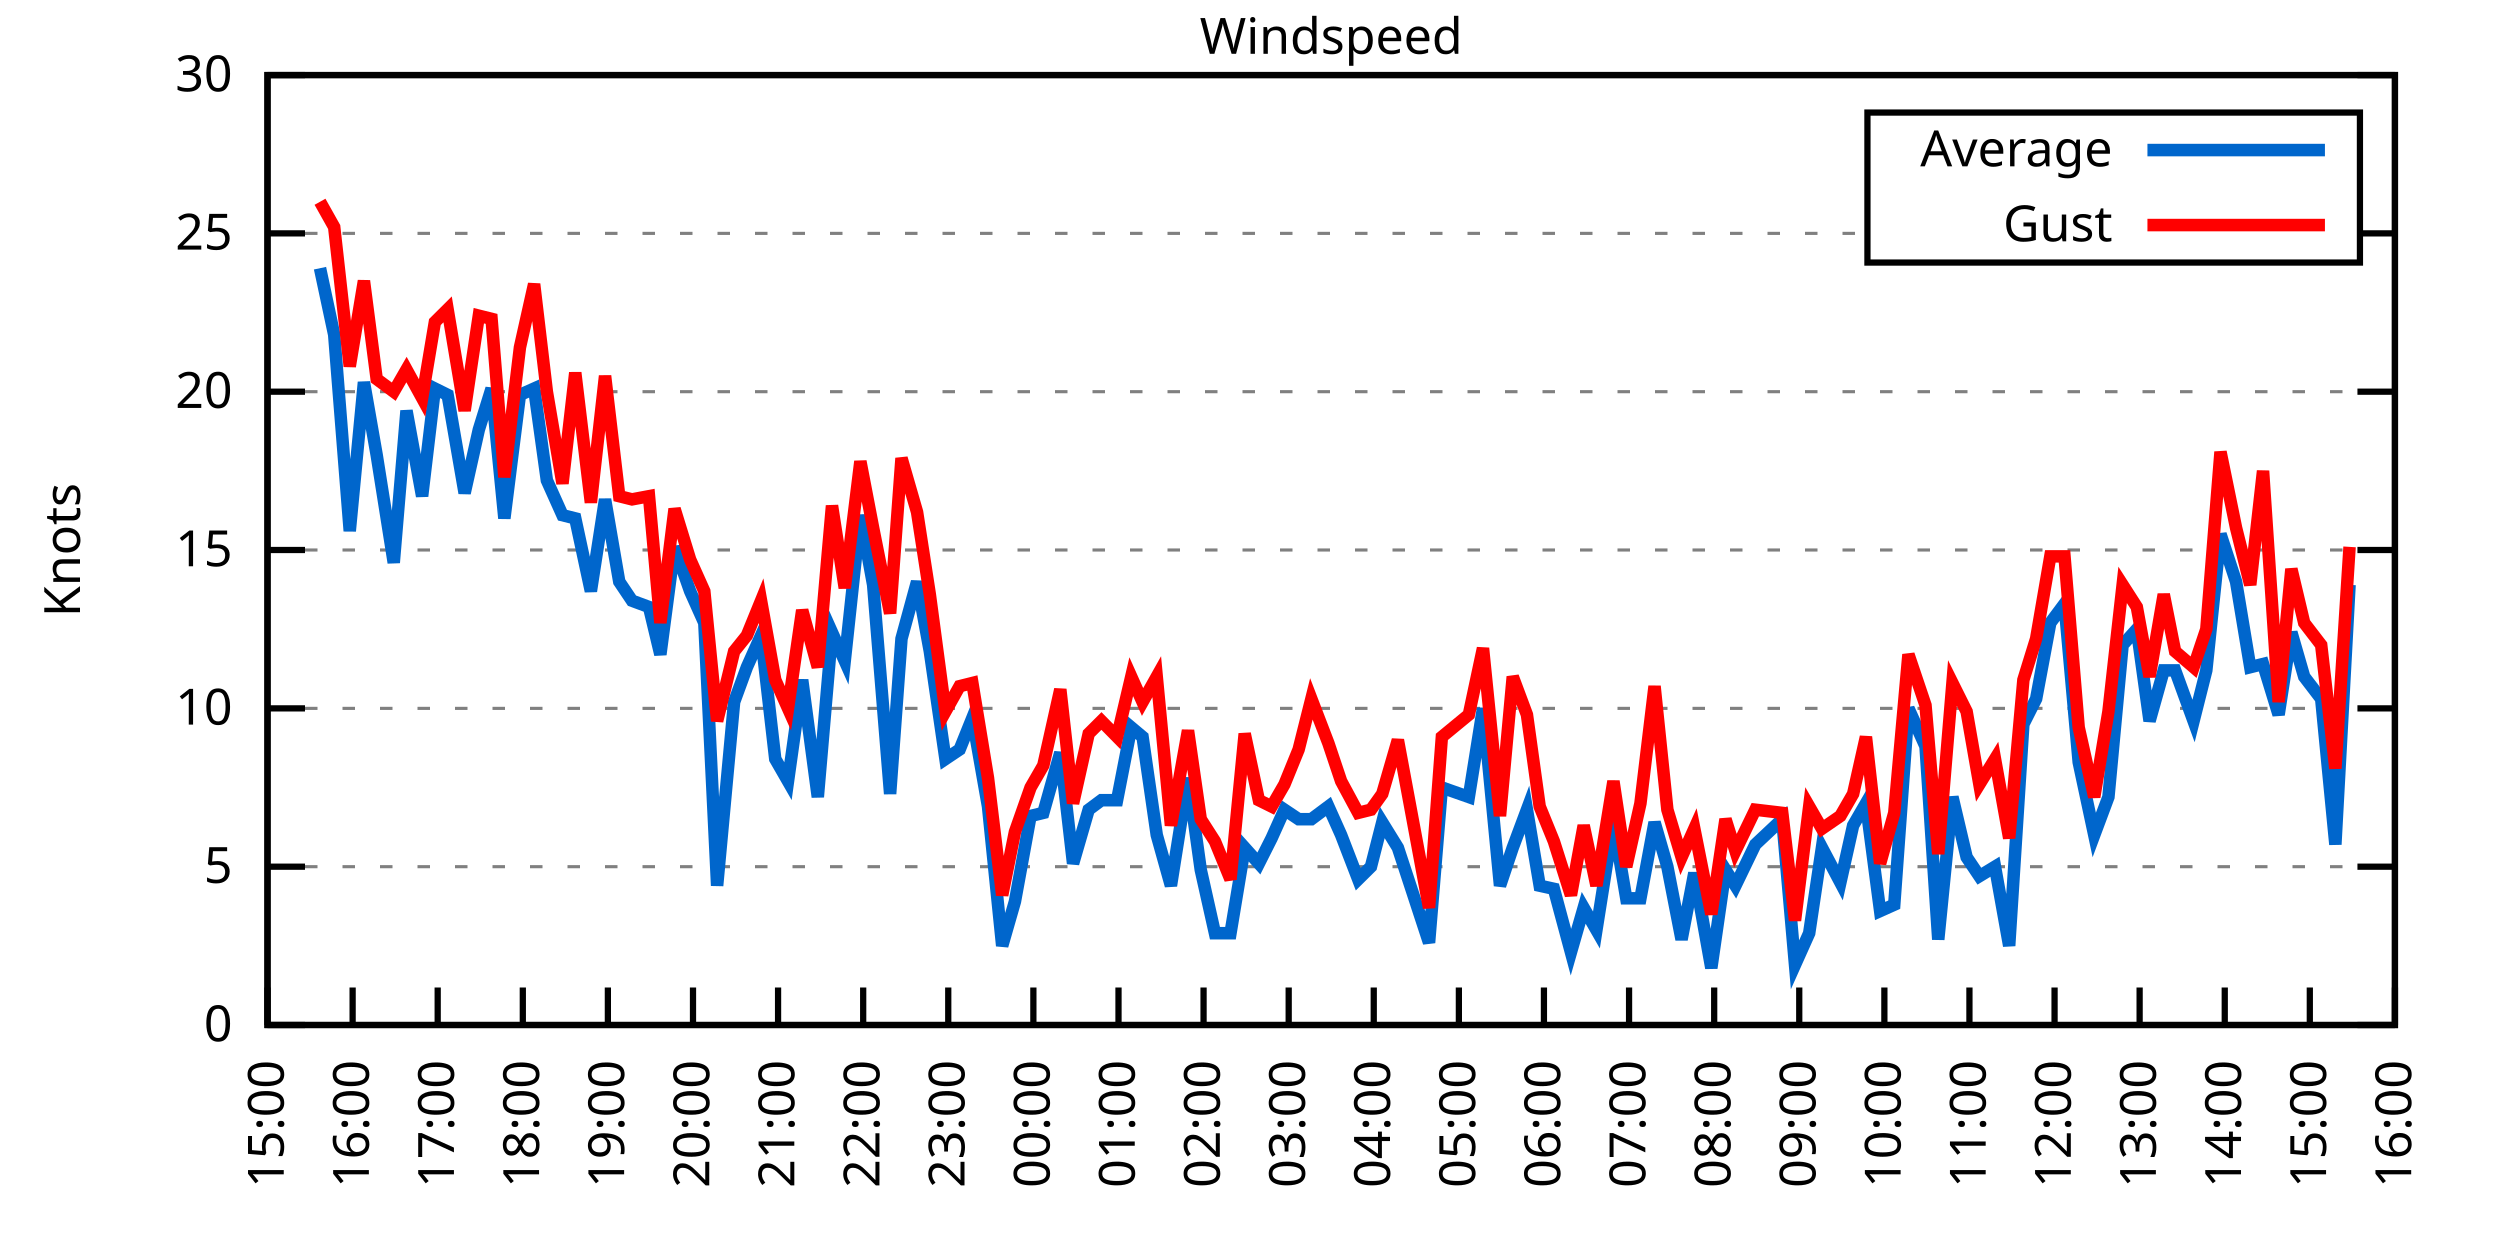
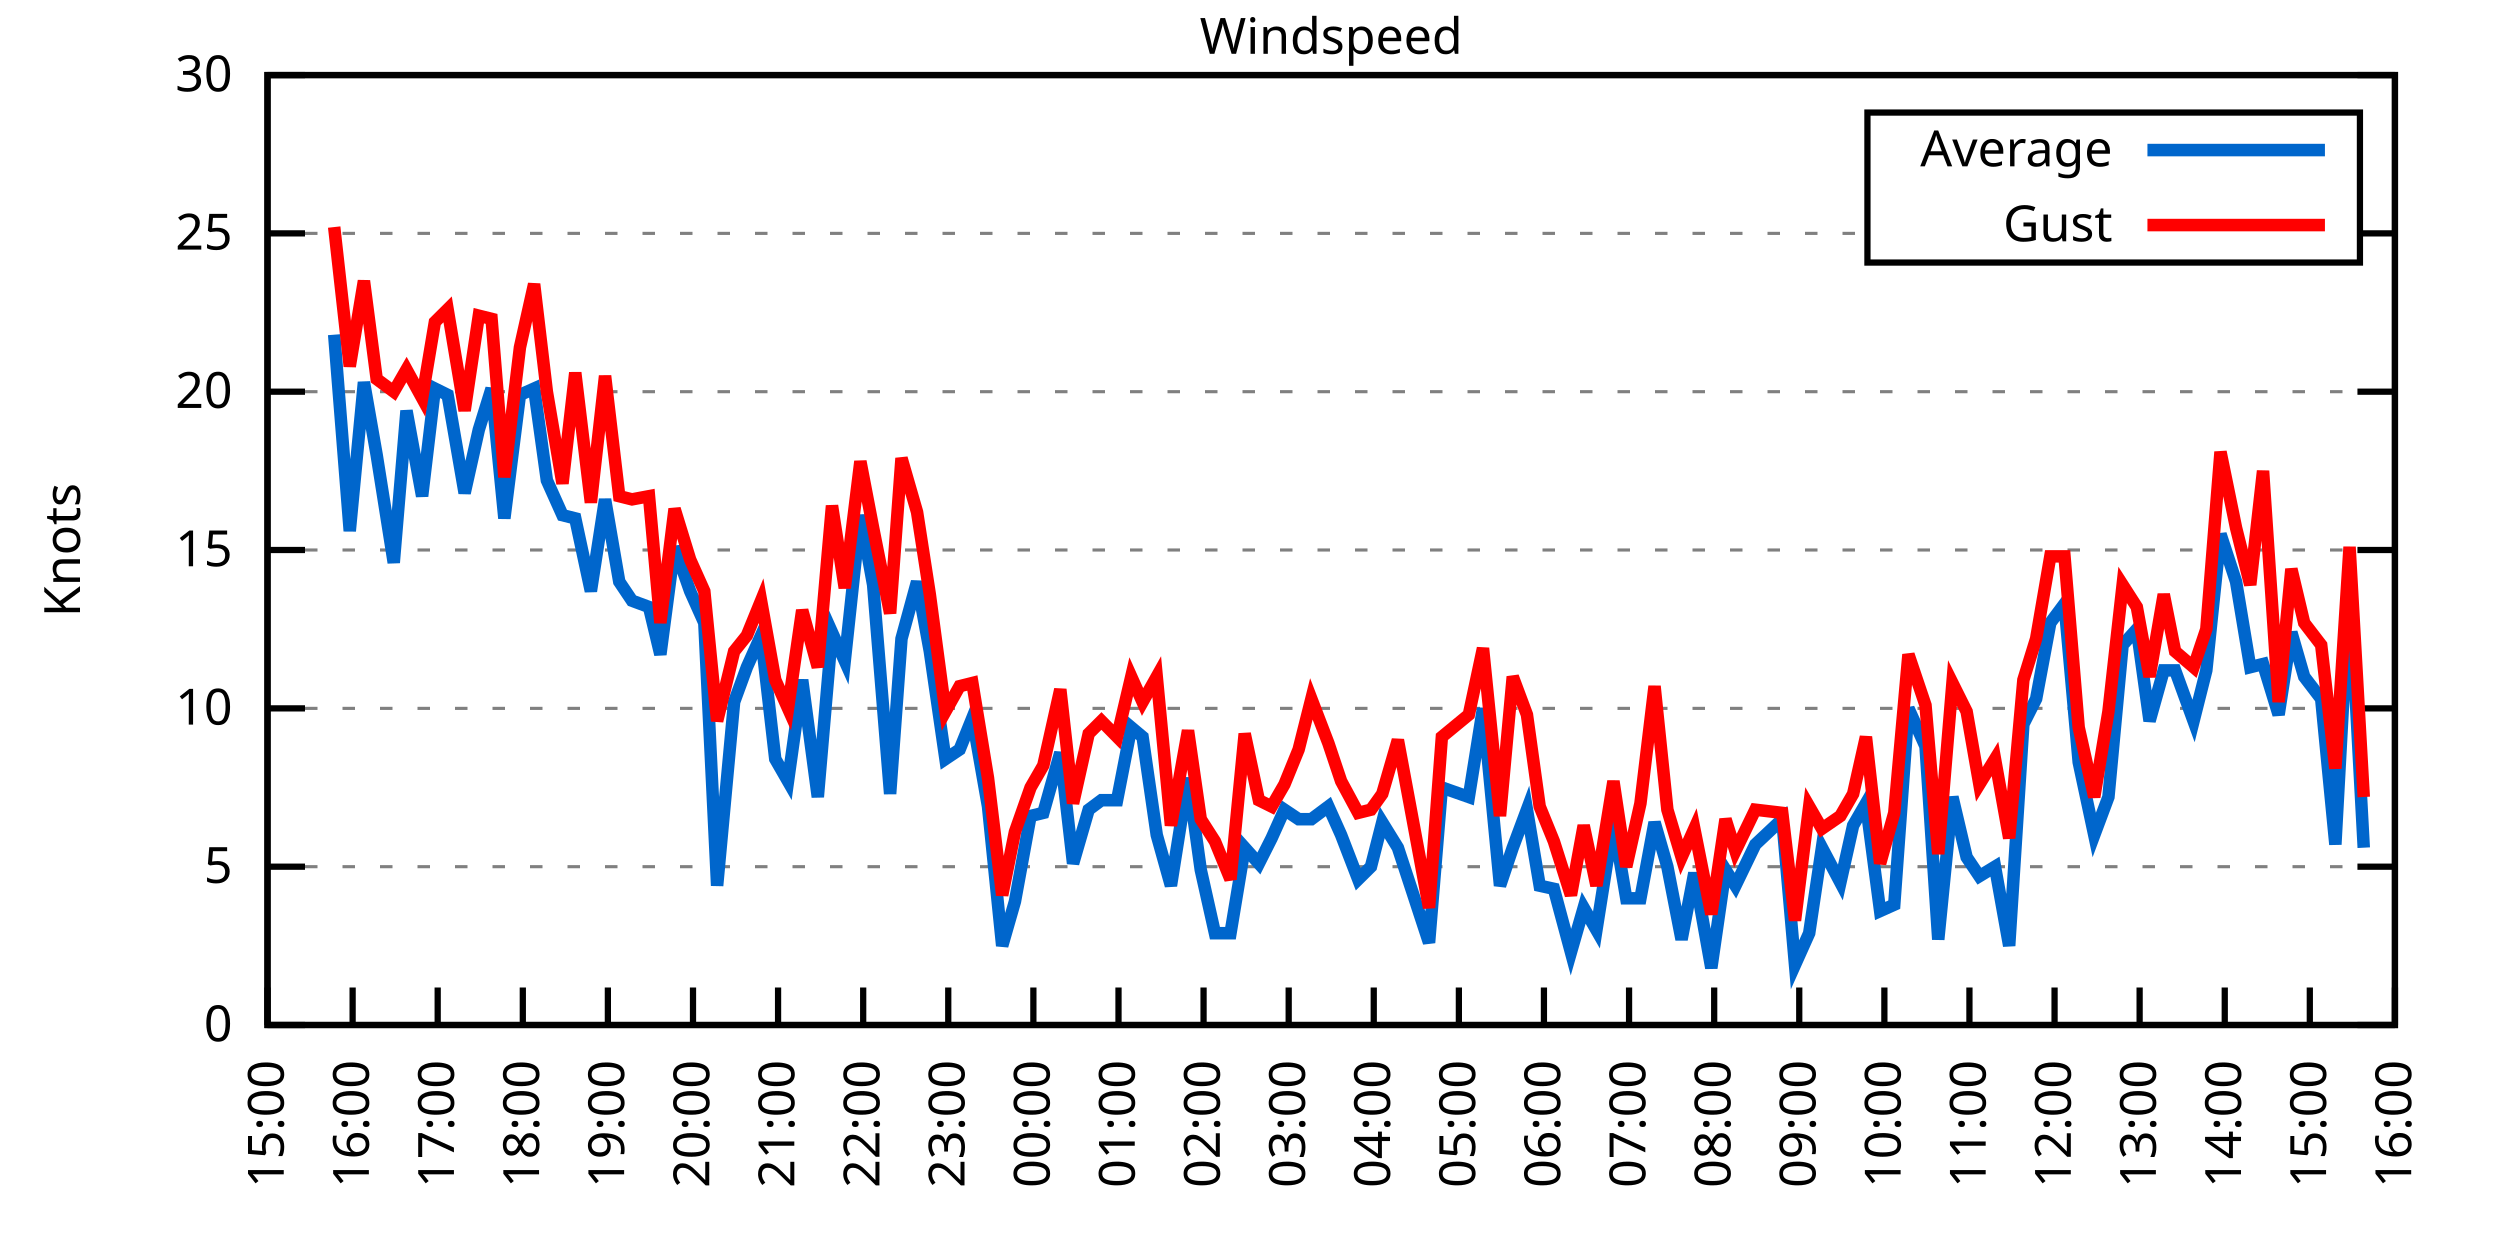
<svg xmlns="http://www.w3.org/2000/svg" xmlns:xlink="http://www.w3.org/1999/xlink" width="400" height="200" viewBox="0 0 400 200">
  <g id="gnuplot_canvas">
    <rect x="0" y="0" width="400" height="200" fill="none" />
    <defs>
      <circle id="gpDot" r="0.5" stroke-width="0.5" stroke="currentColor" />
      <path id="gpPt0" stroke-width="0.333" stroke="currentColor" d="M-1,0 h2 M0,-1 v2" />
      <path id="gpPt1" stroke-width="0.333" stroke="currentColor" d="M-1,-1 L1,1 M1,-1 L-1,1" />
      <path id="gpPt2" stroke-width="0.333" stroke="currentColor" d="M-1,0 L1,0 M0,-1 L0,1 M-1,-1 L1,1 M-1,1 L1,-1" />
      <rect id="gpPt3" stroke-width="0.333" stroke="currentColor" x="-1" y="-1" width="2" height="2" />
      <rect id="gpPt4" stroke-width="0.333" stroke="currentColor" fill="currentColor" x="-1" y="-1" width="2" height="2" />
      <circle id="gpPt5" stroke-width="0.333" stroke="currentColor" cx="0" cy="0" r="1" />
      <use xlink:href="#gpPt5" id="gpPt6" fill="currentColor" stroke="none" />
      <path id="gpPt7" stroke-width="0.333" stroke="currentColor" d="M0,-1.33 L-1.33,0.67 L1.33,0.67 z" />
      <use xlink:href="#gpPt7" id="gpPt8" fill="currentColor" stroke="none" />
      <use xlink:href="#gpPt7" id="gpPt9" stroke="currentColor" transform="rotate(180)" />
      <use xlink:href="#gpPt9" id="gpPt10" fill="currentColor" stroke="none" />
      <use xlink:href="#gpPt3" id="gpPt11" stroke="currentColor" transform="rotate(45)" />
      <use xlink:href="#gpPt11" id="gpPt12" fill="currentColor" stroke="none" />
      <path id="gpPt13" stroke-width="0.333" stroke="currentColor" d="M0,1.330 L1.265,0.411 L0.782,-1.067 L-0.782,-1.076 L-1.265,0.411 z" />
      <use xlink:href="#gpPt13" id="gpPt14" fill="currentColor" stroke="none" />
      <filter id="textbox" filterUnits="objectBoundingBox" x="0" y="0" height="1" width="1">
        <feFlood flood-color="white" flood-opacity="1" result="bgnd" />
        <feComposite in="SourceGraphic" in2="bgnd" operator="atop" />
      </filter>
      <filter id="greybox" filterUnits="objectBoundingBox" x="0" y="0" height="1" width="1">
        <feFlood flood-color="lightgrey" flood-opacity="1" result="grey" />
        <feComposite in="SourceGraphic" in2="grey" operator="atop" />
      </filter>
    </defs>
    <g fill="none" color="white" stroke="currentColor" stroke-width="1.00" stroke-linecap="butt" stroke-linejoin="miter">
</g>
    <g fill="none" color="black" stroke="currentColor" stroke-width="1.00" stroke-linecap="butt" stroke-linejoin="miter">
      <g stroke="none" shape-rendering="crispEdges">
        <polygon fill="rgb(255, 255, 255)" points="42.80,164.00 383.18,164.00 383.18,12.02 42.80,12.02 " />
      </g>
    </g>
    <g fill="none" color="black" stroke="currentColor" stroke-width="1.00" stroke-linecap="butt" stroke-linejoin="miter">
</g>
    <g fill="none" color="black" stroke="black" stroke-width="0.50" stroke-linecap="butt" stroke-linejoin="miter">
</g>
    <g fill="none" color="gray" stroke="currentColor" stroke-width="0.50" stroke-linecap="butt" stroke-linejoin="miter">
      <path stroke="gray" stroke-dasharray="2,4" class="gridline" d="M42.80,164.00 L383.19,164.00  " />
    </g>
    <g fill="none" color="gray" stroke="gray" stroke-width="1.00" stroke-linecap="butt" stroke-linejoin="miter">
</g>
    <g fill="none" color="black" stroke="currentColor" stroke-width="1.00" stroke-linecap="butt" stroke-linejoin="miter">
      <path stroke="black" d="M42.80,164.00 L48.80,164.00 M383.19,164.00 L377.19,164.00  " />
      <g transform="translate(37.20,166.60)" stroke="none" fill="black" font-family="Sans" font-size="8.00" text-anchor="end">
        <text>
          <tspan font-family="Sans"> 0</tspan>
        </text>
      </g>
    </g>
    <g fill="none" color="black" stroke="currentColor" stroke-width="1.00" stroke-linecap="butt" stroke-linejoin="miter">
</g>
    <g fill="none" color="black" stroke="black" stroke-width="0.50" stroke-linecap="butt" stroke-linejoin="miter">
</g>
    <g fill="none" color="gray" stroke="currentColor" stroke-width="0.50" stroke-linecap="butt" stroke-linejoin="miter">
      <path stroke="gray" stroke-dasharray="2,4" class="gridline" d="M42.80,138.67 L383.19,138.67  " />
    </g>
    <g fill="none" color="gray" stroke="gray" stroke-width="1.00" stroke-linecap="butt" stroke-linejoin="miter">
</g>
    <g fill="none" color="black" stroke="currentColor" stroke-width="1.00" stroke-linecap="butt" stroke-linejoin="miter">
      <path stroke="black" d="M42.80,138.67 L48.80,138.67 M383.19,138.67 L377.19,138.67  " />
      <g transform="translate(37.20,141.27)" stroke="none" fill="black" font-family="Sans" font-size="8.00" text-anchor="end">
        <text>
          <tspan font-family="Sans"> 5</tspan>
        </text>
      </g>
    </g>
    <g fill="none" color="black" stroke="currentColor" stroke-width="1.00" stroke-linecap="butt" stroke-linejoin="miter">
</g>
    <g fill="none" color="black" stroke="black" stroke-width="0.50" stroke-linecap="butt" stroke-linejoin="miter">
</g>
    <g fill="none" color="gray" stroke="currentColor" stroke-width="0.50" stroke-linecap="butt" stroke-linejoin="miter">
      <path stroke="gray" stroke-dasharray="2,4" class="gridline" d="M42.80,113.34 L383.19,113.34  " />
    </g>
    <g fill="none" color="gray" stroke="gray" stroke-width="1.00" stroke-linecap="butt" stroke-linejoin="miter">
</g>
    <g fill="none" color="black" stroke="currentColor" stroke-width="1.00" stroke-linecap="butt" stroke-linejoin="miter">
      <path stroke="black" d="M42.80,113.34 L48.80,113.34 M383.19,113.34 L377.19,113.34  " />
      <g transform="translate(37.20,115.94)" stroke="none" fill="black" font-family="Sans" font-size="8.00" text-anchor="end">
        <text>
          <tspan font-family="Sans"> 10</tspan>
        </text>
      </g>
    </g>
    <g fill="none" color="black" stroke="currentColor" stroke-width="1.00" stroke-linecap="butt" stroke-linejoin="miter">
</g>
    <g fill="none" color="black" stroke="black" stroke-width="0.50" stroke-linecap="butt" stroke-linejoin="miter">
</g>
    <g fill="none" color="gray" stroke="currentColor" stroke-width="0.50" stroke-linecap="butt" stroke-linejoin="miter">
      <path stroke="gray" stroke-dasharray="2,4" class="gridline" d="M42.80,88.00 L383.19,88.00  " />
    </g>
    <g fill="none" color="gray" stroke="gray" stroke-width="1.00" stroke-linecap="butt" stroke-linejoin="miter">
</g>
    <g fill="none" color="black" stroke="currentColor" stroke-width="1.00" stroke-linecap="butt" stroke-linejoin="miter">
      <path stroke="black" d="M42.80,88.00 L48.80,88.00 M383.19,88.00 L377.19,88.00  " />
      <g transform="translate(37.20,90.60)" stroke="none" fill="black" font-family="Sans" font-size="8.00" text-anchor="end">
        <text>
          <tspan font-family="Sans"> 15</tspan>
        </text>
      </g>
    </g>
    <g fill="none" color="black" stroke="currentColor" stroke-width="1.00" stroke-linecap="butt" stroke-linejoin="miter">
</g>
    <g fill="none" color="black" stroke="black" stroke-width="0.50" stroke-linecap="butt" stroke-linejoin="miter">
</g>
    <g fill="none" color="gray" stroke="currentColor" stroke-width="0.50" stroke-linecap="butt" stroke-linejoin="miter">
      <path stroke="gray" stroke-dasharray="2,4" class="gridline" d="M42.80,62.67 L383.19,62.67  " />
    </g>
    <g fill="none" color="gray" stroke="gray" stroke-width="1.00" stroke-linecap="butt" stroke-linejoin="miter">
</g>
    <g fill="none" color="black" stroke="currentColor" stroke-width="1.00" stroke-linecap="butt" stroke-linejoin="miter">
      <path stroke="black" d="M42.80,62.67 L48.80,62.67 M383.19,62.67 L377.19,62.67  " />
      <g transform="translate(37.20,65.27)" stroke="none" fill="black" font-family="Sans" font-size="8.00" text-anchor="end">
        <text>
          <tspan font-family="Sans"> 20</tspan>
        </text>
      </g>
    </g>
    <g fill="none" color="black" stroke="currentColor" stroke-width="1.00" stroke-linecap="butt" stroke-linejoin="miter">
</g>
    <g fill="none" color="black" stroke="black" stroke-width="0.50" stroke-linecap="butt" stroke-linejoin="miter">
</g>
    <g fill="none" color="gray" stroke="currentColor" stroke-width="0.50" stroke-linecap="butt" stroke-linejoin="miter">
      <path stroke="gray" stroke-dasharray="2,4" class="gridline" d="M42.80,37.34 L298.79,37.34 M377.59,37.34 L383.19,37.34  " />
    </g>
    <g fill="none" color="gray" stroke="gray" stroke-width="1.00" stroke-linecap="butt" stroke-linejoin="miter">
</g>
    <g fill="none" color="black" stroke="currentColor" stroke-width="1.00" stroke-linecap="butt" stroke-linejoin="miter">
      <path stroke="black" d="M42.80,37.34 L48.80,37.34 M383.19,37.34 L377.19,37.34  " />
      <g transform="translate(37.20,39.94)" stroke="none" fill="black" font-family="Sans" font-size="8.00" text-anchor="end">
        <text>
          <tspan font-family="Sans"> 25</tspan>
        </text>
      </g>
    </g>
    <g fill="none" color="black" stroke="currentColor" stroke-width="1.00" stroke-linecap="butt" stroke-linejoin="miter">
</g>
    <g fill="none" color="black" stroke="black" stroke-width="0.50" stroke-linecap="butt" stroke-linejoin="miter">
</g>
    <g fill="none" color="gray" stroke="currentColor" stroke-width="0.50" stroke-linecap="butt" stroke-linejoin="miter">
      <path stroke="gray" stroke-dasharray="2,4" class="gridline" d="M42.80,12.01 L383.19,12.01  " />
    </g>
    <g fill="none" color="gray" stroke="gray" stroke-width="1.00" stroke-linecap="butt" stroke-linejoin="miter">
</g>
    <g fill="none" color="black" stroke="currentColor" stroke-width="1.00" stroke-linecap="butt" stroke-linejoin="miter">
      <path stroke="black" d="M42.80,12.01 L48.80,12.01 M383.19,12.01 L377.19,12.01  " />
      <g transform="translate(37.20,14.61)" stroke="none" fill="black" font-family="Sans" font-size="8.00" text-anchor="end">
        <text>
          <tspan font-family="Sans"> 30</tspan>
        </text>
      </g>
    </g>
    <g fill="none" color="black" stroke="currentColor" stroke-width="1.00" stroke-linecap="butt" stroke-linejoin="miter">
      <path stroke="black" d="M42.80,164.00 L42.80,158.00  " />
      <g transform="translate(45.40,169.60) rotate(270.00)" stroke="none" fill="black" font-family="Sans" font-size="8.00" text-anchor="end">
        <text>
          <tspan font-family="Sans">15:00</tspan>
        </text>
      </g>
    </g>
    <g fill="none" color="black" stroke="currentColor" stroke-width="1.00" stroke-linecap="butt" stroke-linejoin="miter">
      <path stroke="black" d="M56.42,164.00 L56.42,158.00  " />
      <g transform="translate(59.02,169.60) rotate(270.00)" stroke="none" fill="black" font-family="Sans" font-size="8.00" text-anchor="end">
        <text>
          <tspan font-family="Sans">16:00</tspan>
        </text>
      </g>
    </g>
    <g fill="none" color="black" stroke="currentColor" stroke-width="1.00" stroke-linecap="butt" stroke-linejoin="miter">
      <path stroke="black" d="M70.03,164.00 L70.03,158.00  " />
      <g transform="translate(72.63,169.60) rotate(270.00)" stroke="none" fill="black" font-family="Sans" font-size="8.00" text-anchor="end">
        <text>
          <tspan font-family="Sans">17:00</tspan>
        </text>
      </g>
    </g>
    <g fill="none" color="black" stroke="currentColor" stroke-width="1.00" stroke-linecap="butt" stroke-linejoin="miter">
      <path stroke="black" d="M83.65,164.00 L83.65,158.00  " />
      <g transform="translate(86.25,169.60) rotate(270.00)" stroke="none" fill="black" font-family="Sans" font-size="8.00" text-anchor="end">
        <text>
          <tspan font-family="Sans">18:00</tspan>
        </text>
      </g>
    </g>
    <g fill="none" color="black" stroke="currentColor" stroke-width="1.00" stroke-linecap="butt" stroke-linejoin="miter">
      <path stroke="black" d="M97.26,164.00 L97.26,158.00  " />
      <g transform="translate(99.86,169.60) rotate(270.00)" stroke="none" fill="black" font-family="Sans" font-size="8.00" text-anchor="end">
        <text>
          <tspan font-family="Sans">19:00</tspan>
        </text>
      </g>
    </g>
    <g fill="none" color="black" stroke="currentColor" stroke-width="1.00" stroke-linecap="butt" stroke-linejoin="miter">
      <path stroke="black" d="M110.88,164.00 L110.88,158.00  " />
      <g transform="translate(113.48,169.60) rotate(270.00)" stroke="none" fill="black" font-family="Sans" font-size="8.00" text-anchor="end">
        <text>
          <tspan font-family="Sans">20:00</tspan>
        </text>
      </g>
    </g>
    <g fill="none" color="black" stroke="currentColor" stroke-width="1.00" stroke-linecap="butt" stroke-linejoin="miter">
      <path stroke="black" d="M124.49,164.00 L124.49,158.00  " />
      <g transform="translate(127.09,169.60) rotate(270.00)" stroke="none" fill="black" font-family="Sans" font-size="8.00" text-anchor="end">
        <text>
          <tspan font-family="Sans">21:00</tspan>
        </text>
      </g>
    </g>
    <g fill="none" color="black" stroke="currentColor" stroke-width="1.00" stroke-linecap="butt" stroke-linejoin="miter">
      <path stroke="black" d="M138.11,164.00 L138.11,158.00  " />
      <g transform="translate(140.71,169.60) rotate(270.00)" stroke="none" fill="black" font-family="Sans" font-size="8.00" text-anchor="end">
        <text>
          <tspan font-family="Sans">22:00</tspan>
        </text>
      </g>
    </g>
    <g fill="none" color="black" stroke="currentColor" stroke-width="1.00" stroke-linecap="butt" stroke-linejoin="miter">
      <path stroke="black" d="M151.72,164.00 L151.72,158.00  " />
      <g transform="translate(154.32,169.60) rotate(270.00)" stroke="none" fill="black" font-family="Sans" font-size="8.00" text-anchor="end">
        <text>
          <tspan font-family="Sans">23:00</tspan>
        </text>
      </g>
    </g>
    <g fill="none" color="black" stroke="currentColor" stroke-width="1.00" stroke-linecap="butt" stroke-linejoin="miter">
      <path stroke="black" d="M165.34,164.00 L165.34,158.00  " />
      <g transform="translate(167.94,169.60) rotate(270.00)" stroke="none" fill="black" font-family="Sans" font-size="8.00" text-anchor="end">
        <text>
          <tspan font-family="Sans">00:00</tspan>
        </text>
      </g>
    </g>
    <g fill="none" color="black" stroke="currentColor" stroke-width="1.00" stroke-linecap="butt" stroke-linejoin="miter">
      <path stroke="black" d="M178.96,164.00 L178.96,158.00  " />
      <g transform="translate(181.56,169.60) rotate(270.00)" stroke="none" fill="black" font-family="Sans" font-size="8.00" text-anchor="end">
        <text>
          <tspan font-family="Sans">01:00</tspan>
        </text>
      </g>
    </g>
    <g fill="none" color="black" stroke="currentColor" stroke-width="1.00" stroke-linecap="butt" stroke-linejoin="miter">
      <path stroke="black" d="M192.57,164.00 L192.57,158.00  " />
      <g transform="translate(195.17,169.60) rotate(270.00)" stroke="none" fill="black" font-family="Sans" font-size="8.00" text-anchor="end">
        <text>
          <tspan font-family="Sans">02:00</tspan>
        </text>
      </g>
    </g>
    <g fill="none" color="black" stroke="currentColor" stroke-width="1.00" stroke-linecap="butt" stroke-linejoin="miter">
      <path stroke="black" d="M206.19,164.00 L206.19,158.00  " />
      <g transform="translate(208.79,169.60) rotate(270.00)" stroke="none" fill="black" font-family="Sans" font-size="8.00" text-anchor="end">
        <text>
          <tspan font-family="Sans">03:00</tspan>
        </text>
      </g>
    </g>
    <g fill="none" color="black" stroke="currentColor" stroke-width="1.00" stroke-linecap="butt" stroke-linejoin="miter">
      <path stroke="black" d="M219.80,164.00 L219.80,158.00  " />
      <g transform="translate(222.40,169.60) rotate(270.00)" stroke="none" fill="black" font-family="Sans" font-size="8.00" text-anchor="end">
        <text>
          <tspan font-family="Sans">04:00</tspan>
        </text>
      </g>
    </g>
    <g fill="none" color="black" stroke="currentColor" stroke-width="1.00" stroke-linecap="butt" stroke-linejoin="miter">
      <path stroke="black" d="M233.42,164.00 L233.42,158.00  " />
      <g transform="translate(236.02,169.60) rotate(270.00)" stroke="none" fill="black" font-family="Sans" font-size="8.00" text-anchor="end">
        <text>
          <tspan font-family="Sans">05:00</tspan>
        </text>
      </g>
    </g>
    <g fill="none" color="black" stroke="currentColor" stroke-width="1.00" stroke-linecap="butt" stroke-linejoin="miter">
      <path stroke="black" d="M247.03,164.00 L247.03,158.00  " />
      <g transform="translate(249.63,169.60) rotate(270.00)" stroke="none" fill="black" font-family="Sans" font-size="8.00" text-anchor="end">
        <text>
          <tspan font-family="Sans">06:00</tspan>
        </text>
      </g>
    </g>
    <g fill="none" color="black" stroke="currentColor" stroke-width="1.00" stroke-linecap="butt" stroke-linejoin="miter">
      <path stroke="black" d="M260.65,164.00 L260.65,158.00  " />
      <g transform="translate(263.25,169.60) rotate(270.00)" stroke="none" fill="black" font-family="Sans" font-size="8.00" text-anchor="end">
        <text>
          <tspan font-family="Sans">07:00</tspan>
        </text>
      </g>
    </g>
    <g fill="none" color="black" stroke="currentColor" stroke-width="1.00" stroke-linecap="butt" stroke-linejoin="miter">
      <path stroke="black" d="M274.27,164.00 L274.27,158.00  " />
      <g transform="translate(276.87,169.60) rotate(270.00)" stroke="none" fill="black" font-family="Sans" font-size="8.00" text-anchor="end">
        <text>
          <tspan font-family="Sans">08:00</tspan>
        </text>
      </g>
    </g>
    <g fill="none" color="black" stroke="currentColor" stroke-width="1.00" stroke-linecap="butt" stroke-linejoin="miter">
      <path stroke="black" d="M287.88,164.00 L287.88,158.00  " />
      <g transform="translate(290.48,169.60) rotate(270.00)" stroke="none" fill="black" font-family="Sans" font-size="8.00" text-anchor="end">
        <text>
          <tspan font-family="Sans">09:00</tspan>
        </text>
      </g>
    </g>
    <g fill="none" color="black" stroke="currentColor" stroke-width="1.00" stroke-linecap="butt" stroke-linejoin="miter">
      <path stroke="black" d="M301.50,164.00 L301.50,158.00  " />
      <g transform="translate(304.10,169.60) rotate(270.00)" stroke="none" fill="black" font-family="Sans" font-size="8.00" text-anchor="end">
        <text>
          <tspan font-family="Sans">10:00</tspan>
        </text>
      </g>
    </g>
    <g fill="none" color="black" stroke="currentColor" stroke-width="1.00" stroke-linecap="butt" stroke-linejoin="miter">
      <path stroke="black" d="M315.11,164.00 L315.11,158.00  " />
      <g transform="translate(317.71,169.60) rotate(270.00)" stroke="none" fill="black" font-family="Sans" font-size="8.00" text-anchor="end">
        <text>
          <tspan font-family="Sans">11:00</tspan>
        </text>
      </g>
    </g>
    <g fill="none" color="black" stroke="currentColor" stroke-width="1.00" stroke-linecap="butt" stroke-linejoin="miter">
      <path stroke="black" d="M328.73,164.00 L328.73,158.00  " />
      <g transform="translate(331.33,169.60) rotate(270.00)" stroke="none" fill="black" font-family="Sans" font-size="8.00" text-anchor="end">
        <text>
          <tspan font-family="Sans">12:00</tspan>
        </text>
      </g>
    </g>
    <g fill="none" color="black" stroke="currentColor" stroke-width="1.00" stroke-linecap="butt" stroke-linejoin="miter">
      <path stroke="black" d="M342.34,164.00 L342.34,158.00  " />
      <g transform="translate(344.94,169.60) rotate(270.00)" stroke="none" fill="black" font-family="Sans" font-size="8.00" text-anchor="end">
        <text>
          <tspan font-family="Sans">13:00</tspan>
        </text>
      </g>
    </g>
    <g fill="none" color="black" stroke="currentColor" stroke-width="1.00" stroke-linecap="butt" stroke-linejoin="miter">
      <path stroke="black" d="M355.96,164.00 L355.96,158.00  " />
      <g transform="translate(358.56,169.60) rotate(270.00)" stroke="none" fill="black" font-family="Sans" font-size="8.00" text-anchor="end">
        <text>
          <tspan font-family="Sans">14:00</tspan>
        </text>
      </g>
    </g>
    <g fill="none" color="black" stroke="currentColor" stroke-width="1.00" stroke-linecap="butt" stroke-linejoin="miter">
      <path stroke="black" d="M369.57,164.00 L369.57,158.00  " />
      <g transform="translate(372.17,169.60) rotate(270.00)" stroke="none" fill="black" font-family="Sans" font-size="8.00" text-anchor="end">
        <text>
          <tspan font-family="Sans">15:00</tspan>
        </text>
      </g>
    </g>
    <g fill="none" color="black" stroke="currentColor" stroke-width="1.00" stroke-linecap="butt" stroke-linejoin="miter">
      <path stroke="black" d="M383.19,164.00 L383.19,158.00  " />
      <g transform="translate(385.79,169.60) rotate(270.00)" stroke="none" fill="black" font-family="Sans" font-size="8.00" text-anchor="end">
        <text>
          <tspan font-family="Sans">16:00</tspan>
        </text>
      </g>
    </g>
    <g fill="none" color="black" stroke="currentColor" stroke-width="1.00" stroke-linecap="butt" stroke-linejoin="miter">
</g>
    <g fill="none" color="black" stroke="currentColor" stroke-width="1.00" stroke-linecap="butt" stroke-linejoin="miter">
      <path stroke="black" d="M42.80,12.01 L42.80,164.00 L383.19,164.00 L383.19,12.01 L42.80,12.01 Z  " />
    </g>
    <g fill="none" color="black" stroke="currentColor" stroke-width="1.00" stroke-linecap="butt" stroke-linejoin="miter">
</g>
    <g fill="none" color="black" stroke="currentColor" stroke-width="1.00" stroke-linecap="butt" stroke-linejoin="miter">
      <path stroke="black" d="M298.79,42.01 L298.79,18.01 L377.59,18.01 L377.59,42.01 L298.79,42.01 Z  " />
    </g>
    <g id="Windspeed_plot_1">
      <g fill="none" color="white" stroke="black" stroke-width="2.00" stroke-linecap="butt" stroke-linejoin="miter">
</g>
      <g fill="none" color="black" stroke="currentColor" stroke-width="2.00" stroke-linecap="butt" stroke-linejoin="miter">
        <g transform="translate(337.99,26.61)" stroke="none" fill="black" font-family="Sans" font-size="8.00" text-anchor="end">
          <text>
            <tspan font-family="Sans">Average</tspan>
          </text>
        </g>
      </g>
      <g fill="none" color="black" stroke="currentColor" stroke-width="2.00" stroke-linecap="butt" stroke-linejoin="miter">
-         <path stroke="rgb(  0, 102, 204)" d="M343.59,24.01 L371.99,24.01 M51.20,42.91 L53.47,53.55 L55.96,84.97 L58.23,61.15 L60.27,72.81 L63.00,90.03   L65.04,65.71 L67.54,79.39 L69.58,62.17 L71.62,63.18 L74.34,78.89 L76.61,68.75 L78.65,62.17 L80.70,82.94   L83.19,63.18 L85.46,62.17 L87.50,76.86 L90.00,82.43 L92.04,82.94 L94.54,94.59 L96.81,79.90 L99.08,93.07   L101.12,96.11 L103.84,97.12 L105.66,104.72 L107.93,87.50 L110.42,94.59 L112.69,99.66 L114.74,141.71 L117.46,112.32   L119.50,106.75 L121.77,101.68 L124.04,121.44 L126.08,124.99 L128.35,108.78 L130.85,127.52 L133.12,101.18 L135.16,105.74   L137.66,82.43 L139.70,93.58 L142.42,127.02 L144.24,102.19 L146.73,93.07 L148.77,104.22 L151.27,121.44 L153.54,119.92   L155.58,114.86 L158.08,129.04 L160.35,151.33 L162.39,144.24 L164.89,130.56 L166.93,130.06 L169.65,120.43 L171.69,138.16   L174.19,129.55 L176.23,128.03 L178.73,128.03 L181.00,116.38 L182.81,117.90 L185.08,133.60 L187.35,141.71 L190.08,124.48   L192.12,139.17 L194.39,149.31 L196.88,149.31 L199.15,135.63 L201.42,138.16 L203.46,134.11 L205.51,129.55 L207.78,131.07   L209.82,131.07 L212.54,129.04 L214.58,133.60 L217.31,140.69 L219.35,138.67 L221.16,131.58 L223.66,135.63 L228.65,150.83   L230.70,126.00 L235.01,127.52 L237.28,113.34 L240.00,141.71 L242.04,135.63 L244.31,129.55 L246.35,141.71 L248.62,142.21   L251.35,152.35 L253.39,145.25 L255.43,148.80 L258.15,131.58 L260.20,143.73 L262.47,143.73 L264.73,131.58 L266.78,138.67   L269.05,150.32 L271.09,139.68 L273.81,154.88 L276.08,139.17 L277.67,141.71 L280.85,135.12 L285.16,131.07 L287.20,154.37   L289.47,149.31 L291.51,135.63 L294.46,141.20 L296.50,132.08 L298.55,128.54 L300.82,145.76 L303.08,144.75 L305.35,113.34   L308.08,119.42 L310.12,150.32 L312.39,127.52 L314.66,137.15 L316.70,140.19 L319.20,138.67 L321.47,151.33 L323.74,115.87   L325.78,111.82 L328.05,99.66 L330.32,96.62 L332.59,121.95 L335.08,133.60 L337.35,127.52 L339.62,103.20 L341.89,100.67   L343.93,115.36 L346.20,107.26 L348.02,107.26 L350.97,115.36 L353.01,107.26 L355.28,85.47 L357.77,93.07 L360.04,106.75   L362.09,106.24 L364.58,114.35 L366.62,101.18 L368.67,108.27 L371.39,111.82 L373.66,135.12 L375.93,93.58  " />
+         <path stroke="rgb(  0, 102, 204)" d="M343.59,24.01 L371.99,24.01 M53.47,53.55 L55.96,84.97 L58.23,61.15 L60.27,72.81 L63.00,90.03 L65.04,65.71   L67.54,79.39 L69.58,62.17 L71.62,63.18 L74.34,78.89 L76.61,68.75 L78.65,62.17 L80.70,82.94 L83.19,63.18   L85.46,62.17 L87.50,76.86 L90.00,82.43 L92.04,82.94 L94.54,94.59 L96.81,79.90 L99.08,93.07 L101.12,96.11   L103.84,97.12 L105.66,104.72 L107.93,87.50 L110.42,94.59 L112.69,99.66 L114.74,141.71 L117.46,112.32 L119.50,106.75   L121.77,101.68 L124.04,121.44 L126.08,124.99 L128.35,108.78 L130.85,127.52 L133.12,101.18 L135.16,105.74 L137.66,82.43   L139.70,93.58 L142.42,127.02 L144.24,102.19 L146.73,93.07 L148.77,104.22 L151.27,121.44 L153.54,119.92 L155.58,114.86   L158.08,129.04 L160.35,151.33 L162.39,144.24 L164.89,130.56 L166.93,130.06 L169.65,120.43 L171.69,138.16 L174.19,129.55   L176.23,128.03 L178.73,128.03 L181.00,116.38 L182.81,117.90 L185.08,133.60 L187.35,141.71 L190.08,124.48 L192.12,139.17   L194.39,149.31 L196.88,149.31 L199.15,135.63 L201.42,138.16 L203.46,134.11 L205.51,129.55 L207.78,131.07 L209.82,131.07   L212.54,129.04 L214.58,133.60 L217.31,140.69 L219.35,138.67 L221.16,131.58 L223.66,135.63 L228.65,150.83 L230.70,126.00   L235.01,127.52 L237.28,113.34 L240.00,141.71 L242.04,135.63 L244.31,129.55 L246.35,141.71 L248.62,142.21 L251.35,152.35   L253.39,145.25 L255.43,148.80 L258.15,131.58 L260.20,143.73 L262.47,143.73 L264.73,131.58 L266.78,138.67 L269.05,150.32   L271.09,139.68 L273.81,154.88 L276.08,139.17 L277.67,141.71 L280.85,135.12 L285.16,131.07 L287.20,154.37 L289.47,149.31   L291.51,135.63 L294.46,141.20 L296.50,132.08 L298.55,128.54 L300.82,145.76 L303.08,144.75 L305.35,113.34 L308.08,119.42   L310.12,150.32 L312.39,127.52 L314.66,137.15 L316.70,140.19 L319.20,138.67 L321.47,151.33 L323.74,115.87 L325.78,111.82   L328.05,99.66 L330.32,96.62 L332.59,121.95 L335.08,133.60 L337.35,127.52 L339.62,103.20 L341.89,100.67 L343.93,115.36   L346.20,107.26 L348.02,107.26 L350.97,115.36 L353.01,107.26 L355.28,85.47 L357.77,93.07 L360.04,106.75 L362.09,106.24   L364.58,114.35 L366.62,101.18 L368.67,108.27 L371.39,111.82 L373.66,135.12 L375.93,93.58 L378.20,135.63  " />
      </g>
    </g>
    <g id="Windspeed_plot_2">
      <g fill="none" color="black" stroke="currentColor" stroke-width="2.00" stroke-linecap="butt" stroke-linejoin="miter">
        <g transform="translate(337.99,38.61)" stroke="none" fill="black" font-family="Sans" font-size="8.00" text-anchor="end">
          <text>
            <tspan font-family="Sans">Gust</tspan>
          </text>
        </g>
      </g>
      <g fill="none" color="black" stroke="currentColor" stroke-width="2.00" stroke-linecap="butt" stroke-linejoin="miter">
-         <path stroke="rgb(255,   0,   0)" d="M343.59,36.01 L371.99,36.01 M51.20,32.28 L53.47,36.33 L55.96,58.62 L58.23,44.94 L60.27,60.65 L63.00,62.67   L65.04,59.13 L67.54,63.69 L69.58,51.53 L71.62,49.50 L74.34,65.71 L76.61,50.51 L78.65,51.02 L80.70,76.35   L83.19,55.58 L85.46,45.45 L87.50,62.67 L90.00,77.37 L92.04,59.63 L94.54,80.41 L96.81,60.14 L99.08,79.39   L101.12,79.90 L103.84,79.39 L105.66,99.66 L107.93,81.42 L110.42,89.52 L112.69,94.59 L114.74,115.36 L117.46,104.22   L119.50,101.68 L121.77,96.11 L124.04,108.78 L126.08,113.34 L128.35,97.63 L130.85,106.75 L133.12,80.91 L135.16,94.08   L137.66,73.82 L139.70,84.46 L142.42,98.14 L144.24,73.31 L146.73,81.93 L148.77,95.10 L151.27,113.84 L153.54,109.79   L155.58,109.28 L158.08,124.48 L160.35,143.23 L162.39,133.10 L164.89,126.00 L166.93,122.46 L169.65,110.30 L171.69,128.54   L174.19,117.39 L176.23,115.36 L178.73,117.90 L181.00,108.27 L182.81,112.32 L185.08,108.27 L187.35,132.08 L190.08,116.88   L192.12,131.07 L194.39,134.62 L196.88,140.69 L199.15,117.39 L201.42,128.03 L203.46,129.04 L205.51,125.50 L207.78,119.92   L209.82,111.82 L212.54,118.91 L214.58,124.99 L217.31,130.06 L219.35,129.55 L221.16,127.02 L223.66,118.40 L228.65,145.25   L230.70,117.90 L235.01,114.35 L237.28,103.71 L240.00,130.56 L242.04,108.27 L244.31,114.35 L246.35,129.04 L248.62,134.62   L251.35,143.23 L253.39,132.08 L255.43,141.71 L258.15,124.99 L260.20,138.67 L262.47,128.54 L264.73,109.79 L266.78,129.55   L269.05,137.15 L271.09,132.59 L273.81,146.27 L276.08,131.07 L277.67,136.14 L280.85,129.55 L285.16,130.06 L287.20,147.28   L289.47,129.04 L291.51,132.59 L294.46,130.56 L296.50,127.02 L298.55,117.90 L300.82,138.16 L303.08,130.06 L305.35,104.72   L308.08,112.83 L310.12,136.64 L312.39,109.28 L314.66,113.84 L316.70,125.50 L319.20,121.44 L321.47,134.11 L323.74,108.78   L325.78,102.19 L328.05,89.02 L330.32,89.02 L332.59,116.38 L335.08,127.52 L337.35,113.84 L339.62,93.58 L341.89,97.12   L343.93,108.27 L346.20,95.10 L348.02,104.22 L350.97,106.75 L353.01,100.67 L355.28,72.30 L357.77,84.46 L360.04,93.58   L362.09,75.34 L364.58,112.32 L366.62,91.04 L368.67,99.66 L371.39,103.20 L373.66,122.96 L375.93,87.50  " />
+         <path stroke="rgb(255,   0,   0)" d="M343.59,36.01 L371.99,36.01 M53.47,36.33 L55.96,58.62 L58.23,44.94 L60.27,60.65 L63.00,62.67 L65.04,59.13   L67.54,63.69 L69.58,51.53 L71.62,49.50 L74.34,65.71 L76.61,50.51 L78.65,51.02 L80.70,76.35 L83.19,55.58   L85.46,45.45 L87.50,62.67 L90.00,77.37 L92.04,59.63 L94.54,80.41 L96.81,60.14 L99.08,79.39 L101.12,79.90   L103.84,79.39 L105.66,99.66 L107.93,81.42 L110.42,89.52 L112.69,94.59 L114.74,115.36 L117.46,104.22 L119.50,101.68   L121.77,96.11 L124.04,108.78 L126.08,113.34 L128.35,97.63 L130.85,106.75 L133.12,80.91 L135.16,94.08 L137.66,73.82   L139.70,84.46 L142.42,98.14 L144.24,73.31 L146.73,81.93 L148.77,95.10 L151.27,113.84 L153.54,109.79 L155.58,109.28   L158.08,124.48 L160.35,143.23 L162.39,133.10 L164.89,126.00 L166.93,122.46 L169.65,110.30 L171.69,128.54 L174.19,117.39   L176.23,115.36 L178.73,117.90 L181.00,108.27 L182.81,112.32 L185.08,108.27 L187.35,132.08 L190.08,116.88 L192.12,131.07   L194.39,134.62 L196.88,140.69 L199.15,117.39 L201.42,128.03 L203.46,129.04 L205.51,125.50 L207.78,119.92 L209.82,111.82   L212.54,118.91 L214.58,124.99 L217.31,130.06 L219.35,129.55 L221.16,127.02 L223.66,118.40 L228.65,145.25 L230.70,117.90   L235.01,114.35 L237.28,103.71 L240.00,130.56 L242.04,108.27 L244.31,114.35 L246.35,129.04 L248.62,134.62 L251.35,143.23   L253.39,132.08 L255.43,141.71 L258.15,124.99 L260.20,138.67 L262.47,128.54 L264.73,109.79 L266.78,129.55 L269.05,137.15   L271.09,132.59 L273.81,146.27 L276.08,131.07 L277.67,136.14 L280.85,129.55 L285.16,130.06 L287.20,147.28 L289.47,129.04   L291.51,132.59 L294.46,130.56 L296.50,127.02 L298.55,117.90 L300.82,138.16 L303.08,130.06 L305.35,104.72 L308.08,112.83   L310.12,136.64 L312.39,109.28 L314.66,113.84 L316.70,125.50 L319.20,121.44 L321.47,134.11 L323.74,108.78 L325.78,102.19   L328.05,89.02 L330.32,89.02 L332.59,116.38 L335.08,127.52 L337.35,113.84 L339.62,93.58 L341.89,97.12 L343.93,108.27   L346.20,95.10 L348.02,104.22 L350.97,106.75 L353.01,100.67 L355.28,72.30 L357.77,84.46 L360.04,93.58 L362.09,75.34   L364.58,112.32 L366.62,91.04 L368.67,99.66 L371.39,103.20 L373.66,122.96 L375.93,87.50 L378.20,127.52  " />
      </g>
    </g>
    <g fill="none" color="black" stroke="currentColor" stroke-width="2.00" stroke-linecap="butt" stroke-linejoin="miter">
</g>
    <g fill="none" color="black" stroke="black" stroke-width="1.00" stroke-linecap="butt" stroke-linejoin="miter">
</g>
    <g fill="none" color="black" stroke="currentColor" stroke-width="1.00" stroke-linecap="butt" stroke-linejoin="miter">
      <path stroke="black" d="M42.80,12.01 L42.80,164.00 L383.19,164.00 L383.19,12.01 L42.80,12.01 Z  " />
      <g transform="translate(12.80,88.01) rotate(270.00)" stroke="none" fill="black" font-family="Sans" font-size="8.00" text-anchor="middle">
        <text>
          <tspan font-family="Sans">Knots</tspan>
        </text>
      </g>
    </g>
    <g fill="none" color="black" stroke="currentColor" stroke-width="1.00" stroke-linecap="butt" stroke-linejoin="miter">
</g>
    <g fill="none" color="black" stroke="currentColor" stroke-width="1.00" stroke-linecap="butt" stroke-linejoin="miter">
      <g transform="translate(212.99,8.61)" stroke="none" fill="black" font-family="Sans" font-size="8.00" text-anchor="middle">
        <text>
          <tspan font-family="Sans">Windspeed</tspan>
        </text>
      </g>
    </g>
    <g fill="none" color="black" stroke="currentColor" stroke-width="1.00" stroke-linecap="butt" stroke-linejoin="miter">
</g>
  </g>
</svg>
